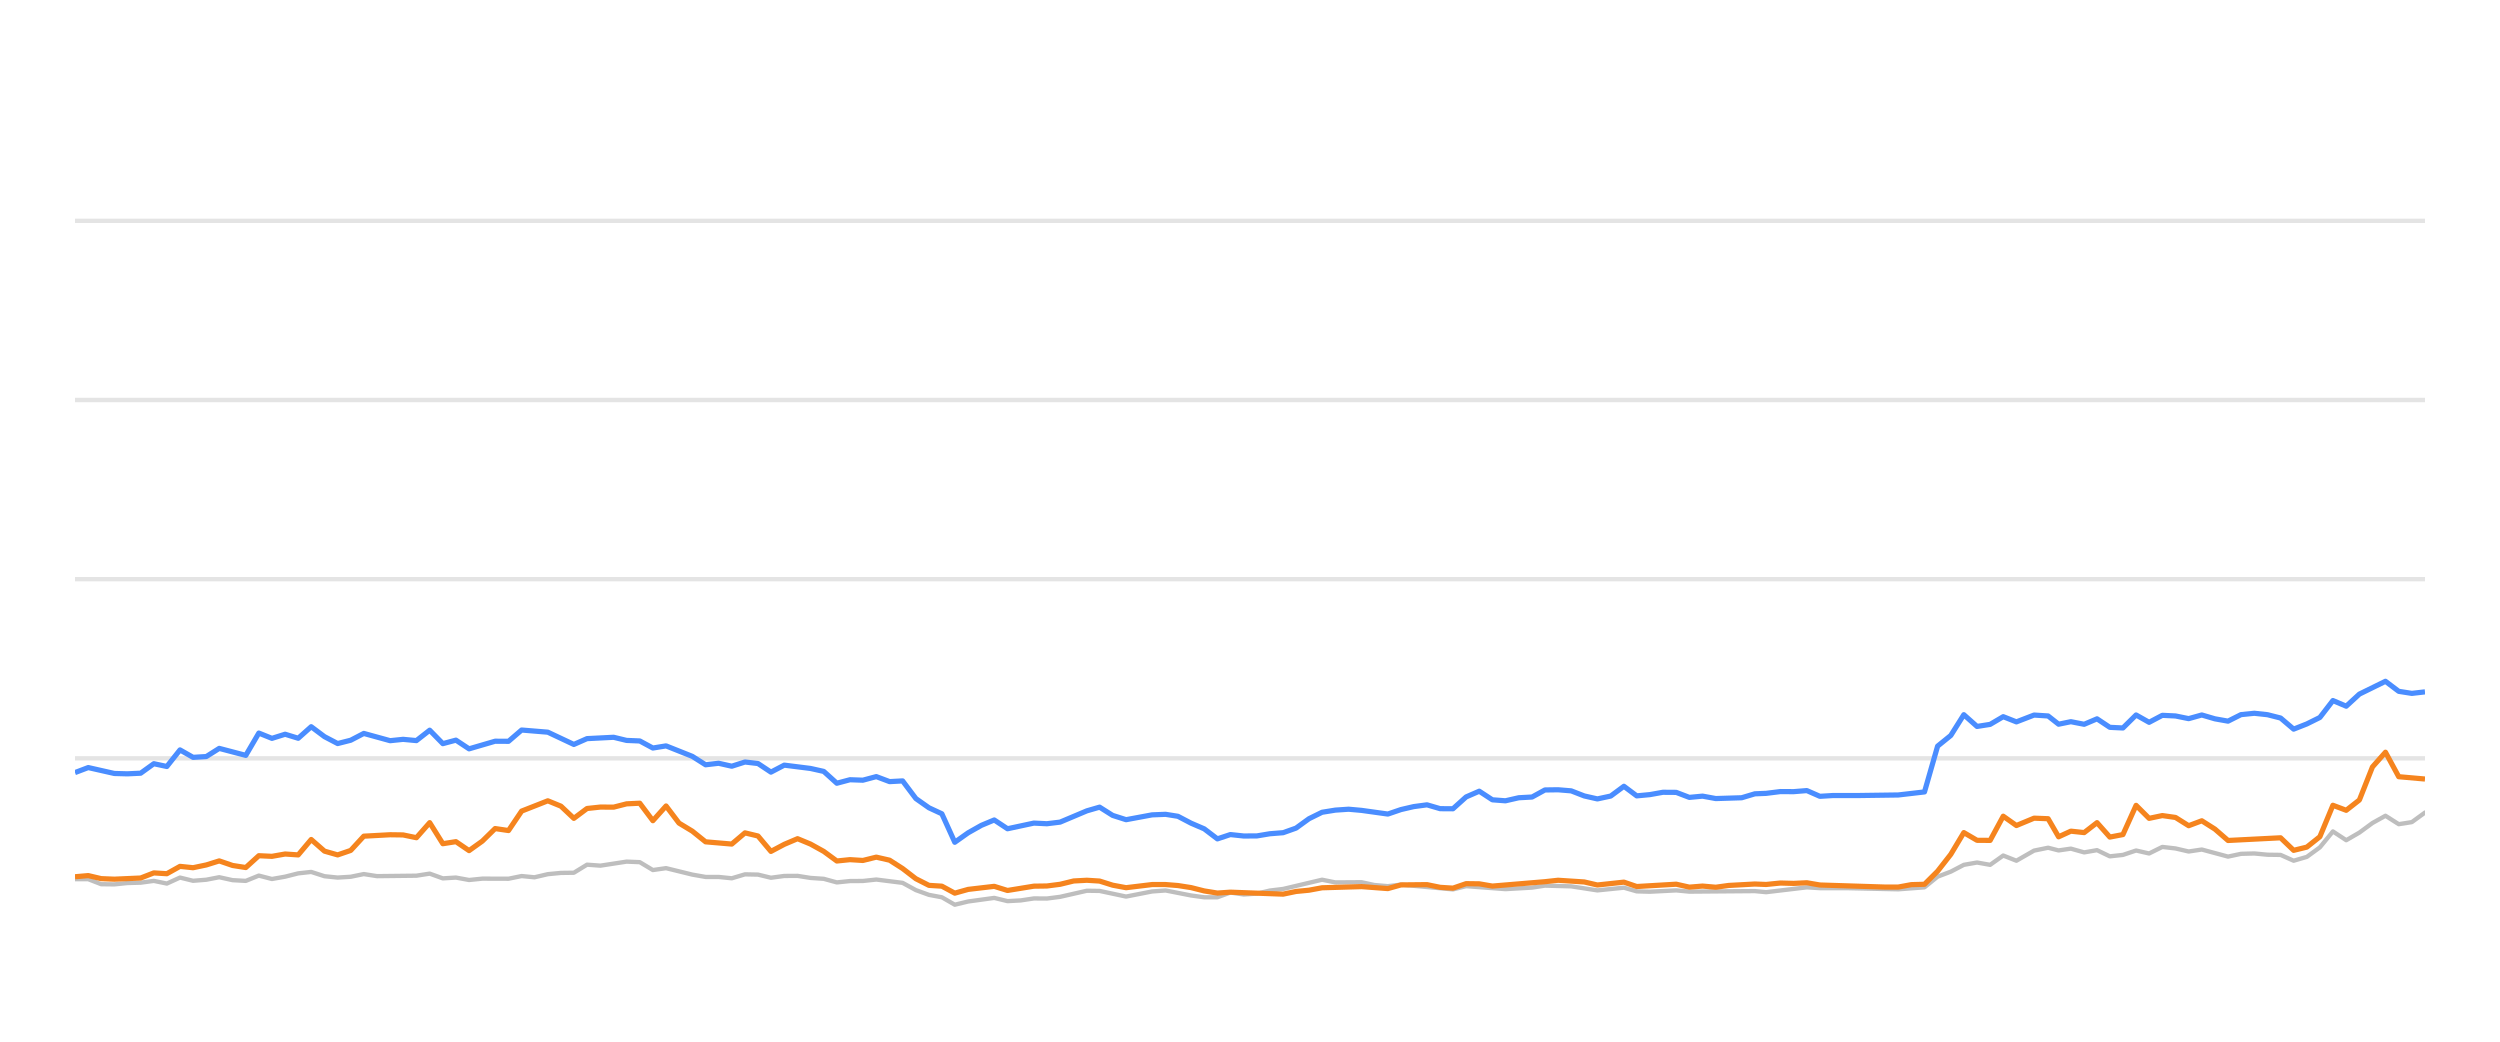
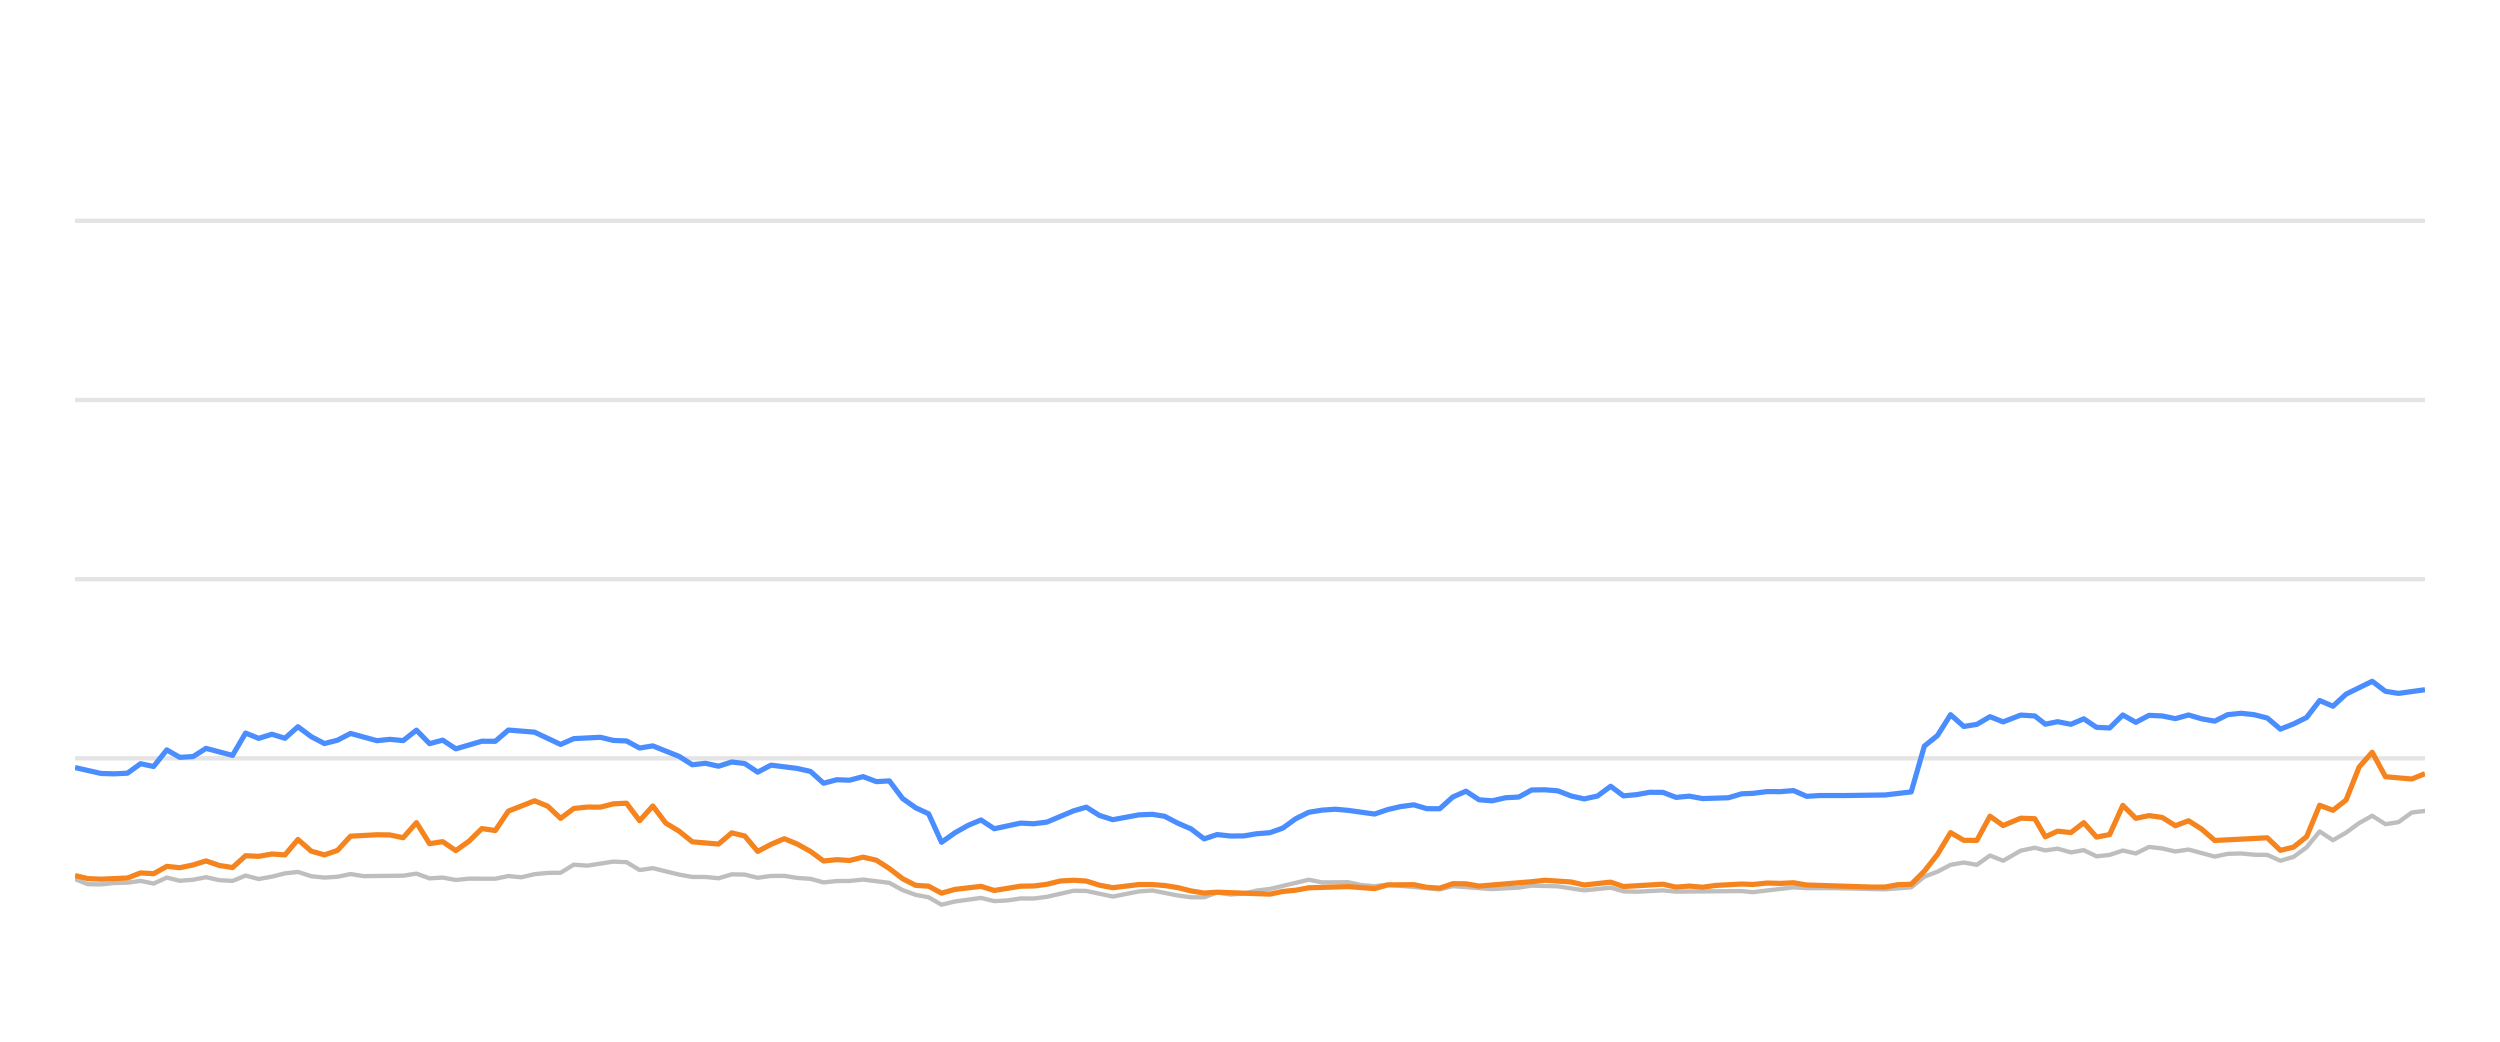
<svg xmlns="http://www.w3.org/2000/svg" width="288pt" height="120pt" viewBox="0 0 288 120" version="1.1">
  <defs>
    <style type="text/css">*{stroke-linejoin: round; stroke-linecap: butt}</style>
  </defs>
  <g id="figure_1">
    <g id="patch_1">
      <path d="M 0 120  L 288 120  L 288 0  L 0 0  L 0 120  z " style="fill: none; opacity: 0" />
    </g>
    <g id="axes_1">
      <g id="patch_2">
        <path d="M 8.64 108  L 279.36 108  L 279.36 4.8  L 8.64 4.8  L 8.64 108  z " style="fill: none" />
      </g>
      <g id="matplotlib.axis_1" />
      <g id="matplotlib.axis_2" />
      <g id="line2d_1">
-         <path d="M 8.64 87.36  L 279.36 87.36  " clip-path="url(#pba928e199b)" style="fill: none; stroke: #b2b2b2; stroke-opacity: 0.35; stroke-width: 0.5; stroke-linecap: square" />
+         <path d="M 8.64 87.36  L 279.36 87.36  " clip-path="url(#p0bb30e4ce0)" style="fill: none; stroke: #b2b2b2; stroke-opacity: 0.35; stroke-width: 0.5; stroke-linecap: square" />
      </g>
      <g id="line2d_2">
-         <path d="M 8.64 66.72  L 279.36 66.72  " clip-path="url(#pba928e199b)" style="fill: none; stroke: #b2b2b2; stroke-opacity: 0.35; stroke-width: 0.5; stroke-linecap: square" />
+         <path d="M 8.64 66.72  L 279.36 66.72  " clip-path="url(#p0bb30e4ce0)" style="fill: none; stroke: #b2b2b2; stroke-opacity: 0.35; stroke-width: 0.5; stroke-linecap: square" />
      </g>
      <g id="line2d_3">
-         <path d="M 8.64 46.08  L 279.36 46.08  " clip-path="url(#pba928e199b)" style="fill: none; stroke: #b2b2b2; stroke-opacity: 0.35; stroke-width: 0.5; stroke-linecap: square" />
+         <path d="M 8.64 46.08  L 279.36 46.08  " clip-path="url(#p0bb30e4ce0)" style="fill: none; stroke: #b2b2b2; stroke-opacity: 0.35; stroke-width: 0.5; stroke-linecap: square" />
      </g>
      <g id="line2d_4">
-         <path d="M 8.64 25.44  L 279.36 25.44  " clip-path="url(#pba928e199b)" style="fill: none; stroke: #b2b2b2; stroke-opacity: 0.35; stroke-width: 0.5; stroke-linecap: square" />
+         <path d="M 8.64 25.44  L 279.36 25.44  " clip-path="url(#p0bb30e4ce0)" style="fill: none; stroke: #b2b2b2; stroke-opacity: 0.35; stroke-width: 0.5; stroke-linecap: square" />
      </g>
      <g id="line2d_5">
-         <path d="M 8.64 101.282  L 10.165 101.282  L 11.657 101.86  L 13.17 101.88  L 14.669 101.725  L 16.203 101.684  L 17.719 101.478  L 19.221 101.787  L 20.735 101.096  L 22.242 101.467  L 23.768 101.344  L 25.256 101.055  L 26.795 101.395  L 28.315 101.478  L 29.817 100.869  L 31.327 101.261  L 32.846 100.993  L 34.354 100.611  L 35.85 100.446  L 37.381 100.941  L 38.897 101.096  L 40.402 101.003  L 41.909 100.693  L 43.427 100.931  L 47.972 100.879  L 49.5 100.642  L 51.015 101.189  L 52.522 101.096  L 54.037 101.375  L 55.565 101.22  L 58.581 101.23  L 60.092 100.92  L 61.57 101.065  L 63.109 100.704  L 64.621 100.559  L 66.108 100.539  L 67.625 99.61  L 69.167 99.723  L 72.182 99.259  L 73.701 99.321  L 75.211 100.229  L 76.73 100.012  L 79.757 100.755  L 81.283 101.024  L 82.784 101.024  L 84.301 101.178  L 85.822 100.724  L 87.322 100.755  L 88.813 101.117  L 90.349 100.91  L 91.88 100.9  L 93.369 101.137  L 94.897 101.24  L 96.403 101.653  L 97.916 101.498  L 99.406 101.488  L 100.949 101.323  L 103.98 101.705  L 105.509 102.541  L 107.015 103.088  L 108.502 103.366  L 109.991 104.223  L 111.535 103.851  L 114.536 103.439  L 116.064 103.81  L 117.585 103.728  L 119.102 103.5  L 120.603 103.511  L 122.126 103.315  L 125.208 102.613  L 126.672 102.634  L 129.724 103.284  L 132.718 102.696  L 134.274 102.582  L 137.213 103.16  L 138.724 103.366  L 140.244 103.366  L 141.737 102.819  L 143.278 103.046  L 144.8 102.943  L 146.283 102.592  L 147.817 102.407  L 152.303 101.344  L 153.837 101.653  L 156.852 101.633  L 158.323 101.952  L 159.88 102.087  L 161.389 101.911  L 167.382 102.458  L 168.894 102.087  L 173.426 102.427  L 176.493 102.252  L 177.977 102.025  L 181 102.107  L 184.018 102.572  L 187.076 102.262  L 188.551 102.685  L 190.067 102.726  L 193.101 102.572  L 194.612 102.716  L 202.16 102.654  L 203.457 102.778  L 208.148 102.221  L 209.652 102.314  L 212.699 102.314  L 218.678 102.448  L 221.7 102.221  L 223.212 100.993  L 224.729 100.415  L 226.233 99.63  L 227.754 99.362  L 229.264 99.63  L 230.772 98.557  L 232.29 99.156  L 234.324 97.99  L 235.943 97.659  L 237.15 97.969  L 238.563 97.763  L 240.098 98.196  L 241.577 97.938  L 243.052 98.65  L 244.562 98.485  L 246.077 97.979  L 247.578 98.32  L 249.1 97.566  L 250.62 97.742  L 252.133 98.093  L 253.647 97.866  L 256.669 98.681  L 258.167 98.361  L 259.699 98.32  L 261.217 98.464  L 262.723 98.485  L 264.228 99.156  L 265.748 98.712  L 267.248 97.618  L 268.751 95.781  L 270.285 96.792  L 271.801 95.915  L 273.306 94.811  L 274.805 93.975  L 276.333 94.945  L 277.843 94.708  L 279.36 93.604  L 279.36 93.604  " clip-path="url(#pba928e199b)" style="fill: none; stroke: #bebebe; stroke-width: 0.5; stroke-linecap: round" />
+         <path d="M 8.64 101.282  L 10.132 101.86  L 11.645 101.88  L 13.144 101.725  L 14.679 101.684  L 16.194 101.478  L 17.696 101.787  L 19.21 101.096  L 20.717 101.467  L 22.243 101.344  L 23.731 101.055  L 25.27 101.395  L 26.79 101.478  L 28.292 100.869  L 29.802 101.261  L 31.321 100.993  L 32.829 100.611  L 34.324 100.446  L 35.856 100.941  L 37.372 101.096  L 38.877 101.003  L 40.384 100.693  L 41.902 100.931  L 46.446 100.879  L 47.974 100.642  L 49.489 101.189  L 50.997 101.096  L 52.511 101.375  L 54.04 101.22  L 57.055 101.23  L 58.566 100.92  L 60.045 101.065  L 61.583 100.704  L 63.095 100.559  L 64.582 100.539  L 66.099 99.61  L 67.642 99.723  L 70.656 99.259  L 72.175 99.321  L 73.685 100.229  L 75.204 100.012  L 78.231 100.755  L 79.757 101.024  L 81.258 101.024  L 82.775 101.178  L 84.296 100.724  L 85.796 100.755  L 87.287 101.117  L 88.823 100.91  L 90.354 100.9  L 91.843 101.137  L 93.37 101.24  L 94.877 101.653  L 96.39 101.498  L 97.88 101.488  L 99.423 101.323  L 102.454 101.705  L 103.983 102.541  L 105.489 103.088  L 106.976 103.366  L 108.465 104.223  L 110.009 103.851  L 113.01 103.439  L 114.538 103.81  L 116.058 103.728  L 117.576 103.5  L 119.077 103.511  L 120.599 103.315  L 123.682 102.613  L 125.145 102.634  L 128.197 103.284  L 131.192 102.696  L 132.748 102.582  L 135.686 103.16  L 137.198 103.366  L 138.717 103.366  L 140.21 102.819  L 141.751 103.046  L 143.274 102.943  L 144.756 102.592  L 146.29 102.407  L 150.776 101.344  L 152.31 101.653  L 155.325 101.633  L 156.796 101.952  L 158.353 102.087  L 159.862 101.911  L 165.855 102.458  L 167.367 102.087  L 171.899 102.427  L 174.966 102.252  L 176.45 102.025  L 179.472 102.107  L 182.491 102.572  L 185.548 102.262  L 187.024 102.685  L 188.539 102.726  L 191.573 102.572  L 193.084 102.716  L 200.632 102.654  L 201.929 102.778  L 206.62 102.221  L 208.125 102.314  L 211.171 102.314  L 217.15 102.448  L 220.172 102.221  L 221.683 100.993  L 223.201 100.415  L 224.705 99.63  L 226.226 99.362  L 227.736 99.63  L 229.244 98.557  L 230.761 99.156  L 232.796 97.99  L 234.415 97.659  L 235.621 97.969  L 237.034 97.763  L 238.569 98.196  L 240.049 97.938  L 241.523 98.65  L 243.034 98.485  L 244.548 97.979  L 246.05 98.32  L 247.571 97.566  L 249.092 97.742  L 250.604 98.093  L 252.118 97.866  L 255.14 98.681  L 256.638 98.361  L 258.171 98.32  L 259.688 98.464  L 261.194 98.485  L 262.7 99.156  L 264.219 98.712  L 265.72 97.618  L 267.222 95.781  L 268.756 96.792  L 270.272 95.915  L 271.777 94.811  L 273.276 93.975  L 274.804 94.945  L 276.314 94.708  L 277.831 93.604  L 279.36 93.418  L 279.36 93.418  " clip-path="url(#p0bb30e4ce0)" style="fill: none; stroke: #bebebe; stroke-width: 0.5; stroke-linecap: round" />
      </g>
      <g id="line2d_6">
-         <path d="M 8.64 89.001  L 10.165 88.423  L 13.17 89.104  L 14.669 89.145  L 16.203 89.073  L 17.719 87.979  L 19.221 88.299  L 20.735 86.39  L 22.242 87.246  L 23.768 87.154  L 25.256 86.214  L 28.315 87.019  L 29.817 84.45  L 31.327 85.059  L 32.846 84.584  L 34.354 85.048  L 35.85 83.717  L 37.381 84.863  L 38.897 85.657  L 40.402 85.275  L 41.909 84.491  L 44.943 85.327  L 46.436 85.172  L 47.972 85.317  L 49.5 84.12  L 51.015 85.668  L 52.522 85.265  L 54.037 86.266  L 57.038 85.389  L 58.581 85.399  L 60.092 84.099  L 63.109 84.347  L 66.108 85.76  L 67.625 85.09  L 70.691 84.935  L 72.182 85.296  L 73.701 85.358  L 75.211 86.173  L 76.73 85.926  L 79.757 87.133  L 81.283 88.103  L 82.784 87.928  L 84.301 88.268  L 85.822 87.783  L 87.322 87.959  L 88.813 88.949  L 90.349 88.144  L 93.369 88.526  L 94.897 88.867  L 96.403 90.229  L 97.916 89.826  L 99.406 89.878  L 100.949 89.465  L 102.483 90.043  L 103.98 89.961  L 105.509 91.994  L 107.015 93.057  L 108.502 93.748  L 109.991 97.03  L 111.535 95.936  L 113.054 95.079  L 114.536 94.46  L 116.064 95.472  L 119.102 94.821  L 120.603 94.894  L 122.126 94.708  L 125.208 93.408  L 126.672 92.984  L 128.176 93.934  L 129.724 94.429  L 132.718 93.872  L 134.274 93.81  L 135.696 94.037  L 137.213 94.832  L 138.724 95.482  L 140.244 96.638  L 141.737 96.142  L 143.278 96.307  L 144.8 96.297  L 146.283 96.049  L 147.817 95.926  L 149.302 95.399  L 150.797 94.316  L 152.303 93.573  L 153.837 93.325  L 155.363 93.222  L 156.852 93.356  L 159.88 93.779  L 161.389 93.263  L 162.856 92.922  L 164.39 92.716  L 165.905 93.16  L 167.382 93.17  L 168.894 91.808  L 170.41 91.147  L 171.922 92.138  L 173.426 92.252  L 174.961 91.901  L 176.493 91.818  L 177.977 91.003  L 179.49 90.982  L 181 91.106  L 182.511 91.694  L 184.018 92.035  L 185.555 91.705  L 187.076 90.58  L 188.551 91.684  L 190.067 91.54  L 191.568 91.271  L 193.101 91.282  L 194.612 91.86  L 196.136 91.715  L 197.655 91.994  L 200.643 91.901  L 202.16 91.447  L 203.457 91.395  L 205.1 91.189  L 206.629 91.199  L 208.148 91.075  L 209.652 91.736  L 211.184 91.643  L 214.209 91.643  L 218.678 91.581  L 221.7 91.23  L 223.212 85.956  L 224.729 84.728  L 226.233 82.334  L 227.754 83.686  L 229.264 83.449  L 230.772 82.561  L 232.29 83.16  L 234.324 82.375  L 235.943 82.479  L 237.15 83.428  L 238.563 83.139  L 240.098 83.438  L 241.577 82.809  L 243.052 83.789  L 244.562 83.862  L 246.077 82.365  L 247.578 83.211  L 249.1 82.406  L 250.62 82.479  L 252.133 82.788  L 253.647 82.365  L 255.159 82.809  L 256.669 83.077  L 258.167 82.324  L 259.699 82.169  L 261.217 82.334  L 262.723 82.716  L 264.228 83.996  L 265.748 83.397  L 267.248 82.654  L 268.751 80.704  L 270.285 81.354  L 271.801 79.961  L 274.805 78.485  L 276.333 79.641  L 277.843 79.878  L 279.36 79.703  L 279.36 79.703  " clip-path="url(#pba928e199b)" style="fill: none; stroke: #4a8dff; stroke-width: 0.6" />
+         <path d="M 8.64 88.423  L 11.645 89.104  L 13.144 89.145  L 14.679 89.073  L 16.194 87.979  L 17.696 88.299  L 19.21 86.39  L 20.717 87.246  L 22.243 87.154  L 23.731 86.214  L 26.79 87.019  L 28.292 84.45  L 29.802 85.059  L 31.321 84.584  L 32.829 85.048  L 34.324 83.717  L 35.856 84.863  L 37.372 85.657  L 38.877 85.275  L 40.384 84.491  L 43.417 85.327  L 44.911 85.172  L 46.446 85.317  L 47.974 84.12  L 49.489 85.668  L 50.997 85.265  L 52.511 86.266  L 55.513 85.389  L 57.055 85.399  L 58.566 84.099  L 61.583 84.347  L 64.582 85.76  L 66.099 85.09  L 69.165 84.935  L 70.656 85.296  L 72.175 85.358  L 73.685 86.173  L 75.204 85.926  L 78.231 87.133  L 79.757 88.103  L 81.258 87.928  L 82.775 88.268  L 84.296 87.783  L 85.796 87.959  L 87.287 88.949  L 88.823 88.144  L 91.843 88.526  L 93.37 88.867  L 94.877 90.229  L 96.39 89.826  L 97.88 89.878  L 99.423 89.465  L 100.957 90.043  L 102.454 89.961  L 103.983 91.994  L 105.489 93.057  L 106.976 93.748  L 108.465 97.03  L 110.009 95.936  L 111.527 95.079  L 113.01 94.46  L 114.538 95.472  L 117.576 94.821  L 119.077 94.894  L 120.599 94.708  L 123.682 93.408  L 125.145 92.984  L 126.65 93.934  L 128.197 94.429  L 131.192 93.872  L 132.748 93.81  L 134.169 94.037  L 135.686 94.832  L 137.198 95.482  L 138.717 96.638  L 140.21 96.142  L 141.751 96.307  L 143.274 96.297  L 144.756 96.049  L 146.29 95.926  L 147.775 95.399  L 149.27 94.316  L 150.776 93.573  L 152.31 93.325  L 153.836 93.222  L 155.325 93.356  L 158.353 93.779  L 159.862 93.263  L 161.329 92.922  L 162.863 92.716  L 164.378 93.16  L 165.855 93.17  L 167.367 91.808  L 168.883 91.147  L 170.395 92.138  L 171.899 92.252  L 173.433 91.901  L 174.966 91.818  L 176.45 91.003  L 177.963 90.982  L 179.472 91.106  L 180.983 91.694  L 182.491 92.035  L 184.028 91.705  L 185.548 90.58  L 187.024 91.684  L 188.539 91.54  L 190.04 91.271  L 191.573 91.282  L 193.084 91.86  L 194.609 91.715  L 196.128 91.994  L 199.115 91.901  L 200.632 91.447  L 201.929 91.395  L 203.572 91.189  L 205.101 91.199  L 206.62 91.075  L 208.125 91.736  L 209.656 91.643  L 212.682 91.643  L 217.15 91.581  L 220.172 91.23  L 221.683 85.956  L 223.201 84.728  L 224.705 82.334  L 226.226 83.686  L 227.736 83.449  L 229.244 82.561  L 230.761 83.16  L 232.796 82.375  L 234.415 82.479  L 235.621 83.428  L 237.034 83.139  L 238.569 83.438  L 240.049 82.809  L 241.523 83.789  L 243.034 83.862  L 244.548 82.365  L 246.05 83.211  L 247.571 82.406  L 249.092 82.479  L 250.604 82.788  L 252.118 82.365  L 253.631 82.809  L 255.14 83.077  L 256.638 82.324  L 258.171 82.169  L 259.688 82.334  L 261.194 82.716  L 262.7 83.996  L 264.219 83.397  L 265.72 82.654  L 267.222 80.704  L 268.756 81.354  L 270.272 79.961  L 273.276 78.485  L 274.804 79.641  L 276.314 79.878  L 279.36 79.455  L 279.36 79.455  " clip-path="url(#p0bb30e4ce0)" style="fill: none; stroke: #4a8dff; stroke-width: 0.6" />
      </g>
      <g id="line2d_7">
-         <path d="M 8.64 101.003  L 10.165 100.869  L 11.657 101.22  L 13.17 101.282  L 16.203 101.148  L 17.719 100.559  L 19.221 100.652  L 20.735 99.806  L 22.242 99.961  L 23.768 99.641  L 25.256 99.176  L 26.795 99.703  L 28.315 99.94  L 29.817 98.578  L 31.327 98.65  L 32.846 98.382  L 34.354 98.485  L 35.85 96.71  L 37.381 98.052  L 38.897 98.485  L 40.402 97.969  L 41.909 96.328  L 44.943 96.163  L 46.436 96.184  L 47.972 96.504  L 49.5 94.77  L 51.015 97.195  L 52.522 96.958  L 54.037 97.99  L 55.565 96.896  L 57.038 95.451  L 58.581 95.678  L 60.092 93.438  L 63.109 92.252  L 64.621 92.871  L 66.108 94.274  L 67.625 93.139  L 69.167 92.974  L 70.691 92.984  L 72.182 92.603  L 73.701 92.53  L 75.211 94.543  L 76.73 92.85  L 78.222 94.821  L 79.757 95.75  L 81.283 96.978  L 84.301 97.236  L 85.822 95.946  L 87.322 96.307  L 88.813 98.082  L 90.349 97.267  L 91.88 96.617  L 93.369 97.236  L 94.897 98.082  L 96.403 99.187  L 97.916 99.032  L 99.406 99.125  L 100.949 98.743  L 102.483 99.094  L 103.98 100.054  L 105.509 101.23  L 107.015 101.994  L 108.502 102.087  L 109.991 102.892  L 111.535 102.458  L 114.536 102.107  L 116.064 102.582  L 119.102 102.087  L 120.603 102.066  L 122.126 101.87  L 123.688 101.488  L 125.208 101.406  L 126.672 101.498  L 128.176 101.973  L 129.724 102.262  L 132.718 101.901  L 134.274 101.901  L 135.696 102.014  L 137.213 102.252  L 138.724 102.634  L 140.244 102.881  L 141.737 102.778  L 147.817 103.005  L 149.302 102.696  L 150.797 102.551  L 152.303 102.272  L 156.852 102.138  L 159.88 102.365  L 161.389 101.942  L 164.39 101.911  L 165.905 102.221  L 167.382 102.314  L 168.894 101.798  L 170.41 101.818  L 171.922 102.076  L 177.977 101.571  L 179.49 101.406  L 182.511 101.602  L 184.018 101.952  L 187.076 101.622  L 188.551 102.128  L 193.101 101.86  L 194.612 102.2  L 196.136 102.076  L 197.655 102.21  L 199.136 102.004  L 202.16 101.839  L 203.457 101.891  L 205.1 101.725  L 206.629 101.767  L 208.148 101.694  L 209.652 101.952  L 217.169 102.19  L 218.678 102.19  L 220.186 101.911  L 221.7 101.87  L 223.212 100.363  L 224.729 98.423  L 226.233 95.915  L 227.754 96.803  L 229.264 96.813  L 230.772 94.027  L 232.29 95.1  L 234.324 94.254  L 235.943 94.316  L 237.15 96.4  L 238.563 95.75  L 240.098 95.915  L 241.577 94.77  L 243.052 96.431  L 244.562 96.142  L 246.077 92.778  L 247.578 94.274  L 249.1 93.954  L 250.62 94.171  L 252.133 95.121  L 253.647 94.553  L 255.159 95.513  L 256.669 96.823  L 262.723 96.514  L 264.228 97.959  L 265.748 97.587  L 267.248 96.39  L 268.751 92.768  L 270.285 93.346  L 271.801 92.159  L 273.306 88.351  L 274.805 86.658  L 276.333 89.476  L 279.36 89.744  L 279.36 89.744  " clip-path="url(#pba928e199b)" style="fill: none; stroke: #f5841e; stroke-width: 0.6" />
+         <path d="M 8.64 100.869  L 10.132 101.22  L 11.645 101.282  L 14.679 101.148  L 16.194 100.559  L 17.696 100.652  L 19.21 99.806  L 20.717 99.961  L 22.243 99.641  L 23.731 99.176  L 25.27 99.703  L 26.79 99.94  L 28.292 98.578  L 29.802 98.65  L 31.321 98.382  L 32.829 98.485  L 34.324 96.71  L 35.856 98.052  L 37.372 98.485  L 38.877 97.969  L 40.384 96.328  L 43.417 96.163  L 44.911 96.184  L 46.446 96.504  L 47.974 94.77  L 49.489 97.195  L 50.997 96.958  L 52.511 97.99  L 54.04 96.896  L 55.513 95.451  L 57.055 95.678  L 58.566 93.438  L 61.583 92.252  L 63.095 92.871  L 64.582 94.274  L 66.099 93.139  L 67.642 92.974  L 69.165 92.984  L 70.656 92.603  L 72.175 92.53  L 73.685 94.543  L 75.204 92.85  L 76.697 94.821  L 78.231 95.75  L 79.757 96.978  L 82.775 97.236  L 84.296 95.946  L 85.796 96.307  L 87.287 98.082  L 88.823 97.267  L 90.354 96.617  L 91.843 97.236  L 93.37 98.082  L 94.877 99.187  L 96.39 99.032  L 97.88 99.125  L 99.423 98.743  L 100.957 99.094  L 102.454 100.054  L 103.983 101.23  L 105.489 101.994  L 106.976 102.087  L 108.465 102.892  L 110.009 102.458  L 113.01 102.107  L 114.538 102.582  L 117.576 102.087  L 119.077 102.066  L 120.599 101.87  L 122.161 101.488  L 123.682 101.406  L 125.145 101.498  L 126.65 101.973  L 128.197 102.262  L 131.192 101.901  L 132.748 101.901  L 134.169 102.014  L 135.686 102.252  L 137.198 102.634  L 138.717 102.881  L 140.21 102.778  L 146.29 103.005  L 147.775 102.696  L 149.27 102.551  L 150.776 102.272  L 155.325 102.138  L 158.353 102.365  L 159.862 101.942  L 162.863 101.911  L 164.378 102.221  L 165.855 102.314  L 167.367 101.798  L 168.883 101.818  L 170.395 102.076  L 176.45 101.571  L 177.963 101.406  L 180.983 101.602  L 182.491 101.952  L 185.548 101.622  L 187.024 102.128  L 191.573 101.86  L 193.084 102.2  L 194.609 102.076  L 196.128 102.21  L 197.608 102.004  L 200.632 101.839  L 201.929 101.891  L 203.572 101.725  L 205.101 101.767  L 206.62 101.694  L 208.125 101.952  L 215.641 102.19  L 217.15 102.19  L 218.658 101.911  L 220.172 101.87  L 221.683 100.363  L 223.201 98.423  L 224.705 95.915  L 226.226 96.803  L 227.736 96.813  L 229.244 94.027  L 230.761 95.1  L 232.796 94.254  L 234.415 94.316  L 235.621 96.4  L 237.034 95.75  L 238.569 95.915  L 240.049 94.77  L 241.523 96.431  L 243.034 96.142  L 244.548 92.778  L 246.05 94.274  L 247.571 93.954  L 249.092 94.171  L 250.604 95.121  L 252.118 94.553  L 253.631 95.513  L 255.14 96.823  L 261.194 96.514  L 262.7 97.959  L 264.219 97.587  L 265.72 96.39  L 267.222 92.768  L 268.756 93.346  L 270.272 92.159  L 271.777 88.351  L 273.276 86.658  L 274.804 89.476  L 277.831 89.744  L 279.36 89.125  L 279.36 89.125  " clip-path="url(#p0bb30e4ce0)" style="fill: none; stroke: #f5841e; stroke-width: 0.6" />
      </g>
    </g>
  </g>
  <defs>
-     <clipPath id="pba928e199b">
+     <clipPath id="p0bb30e4ce0">
      <rect x="8.64" y="4.8" width="270.72" height="103.2" />
    </clipPath>
  </defs>
</svg>
